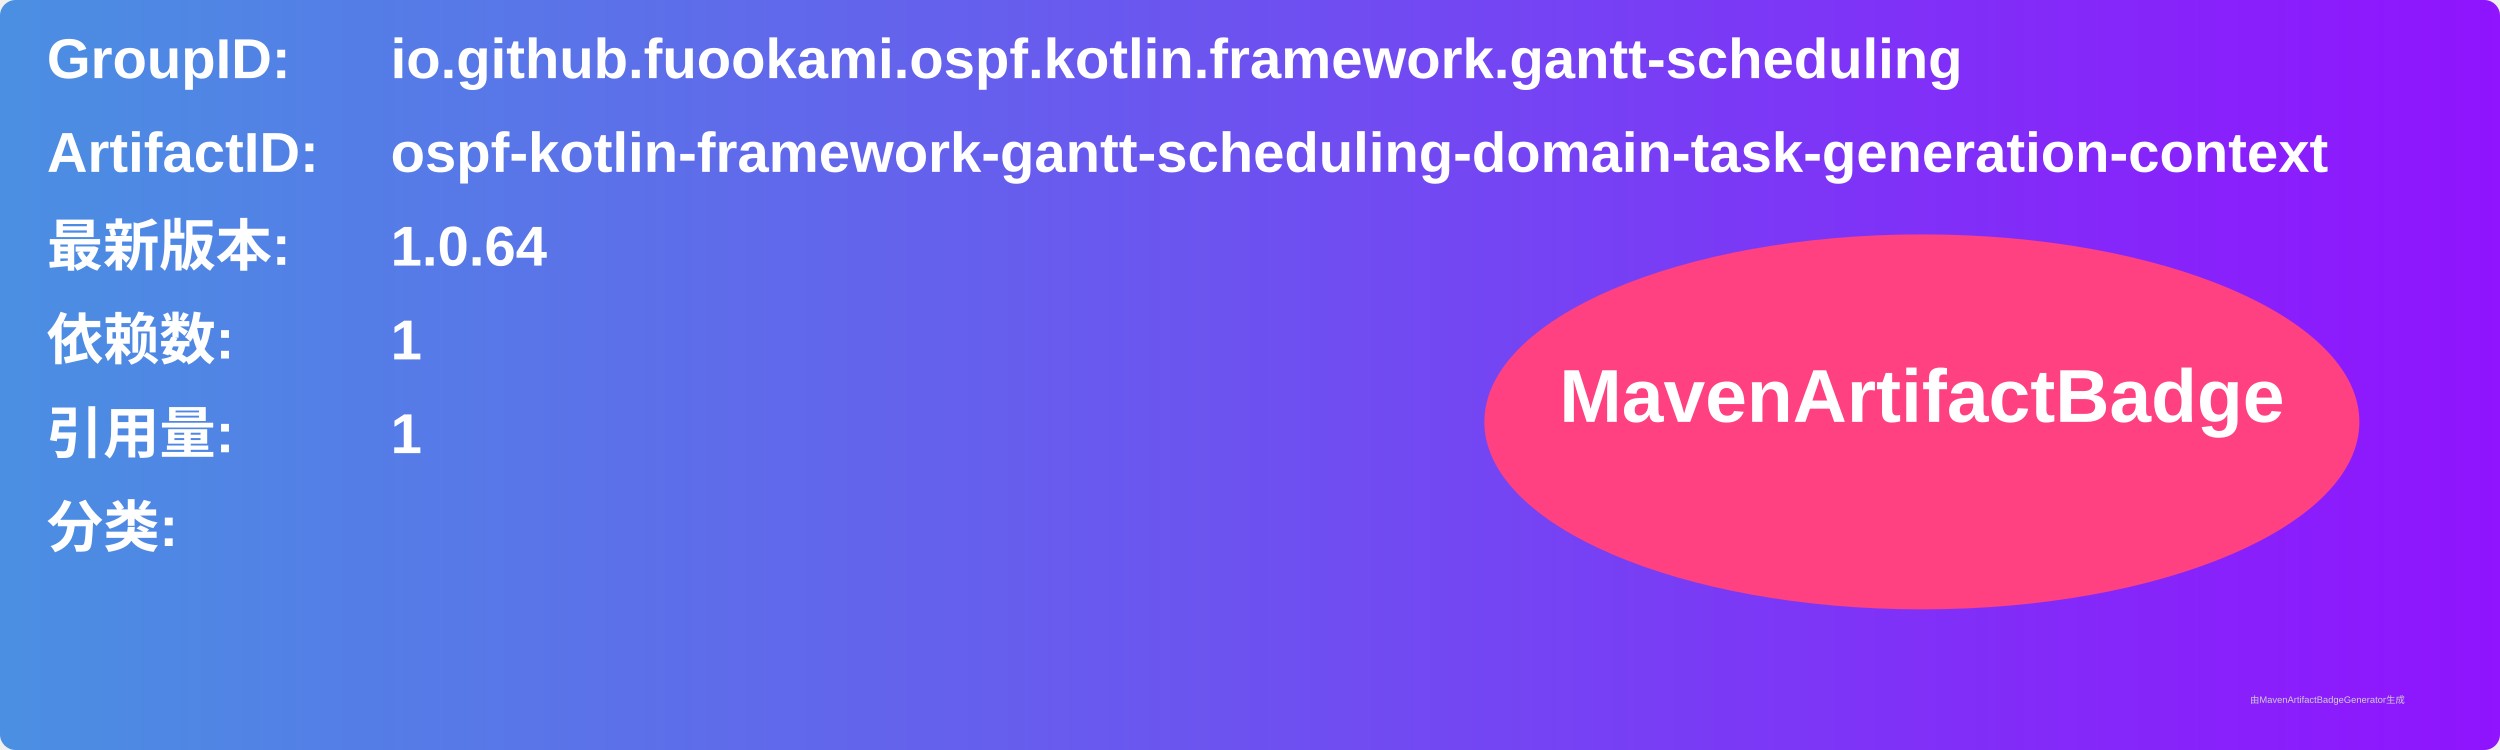
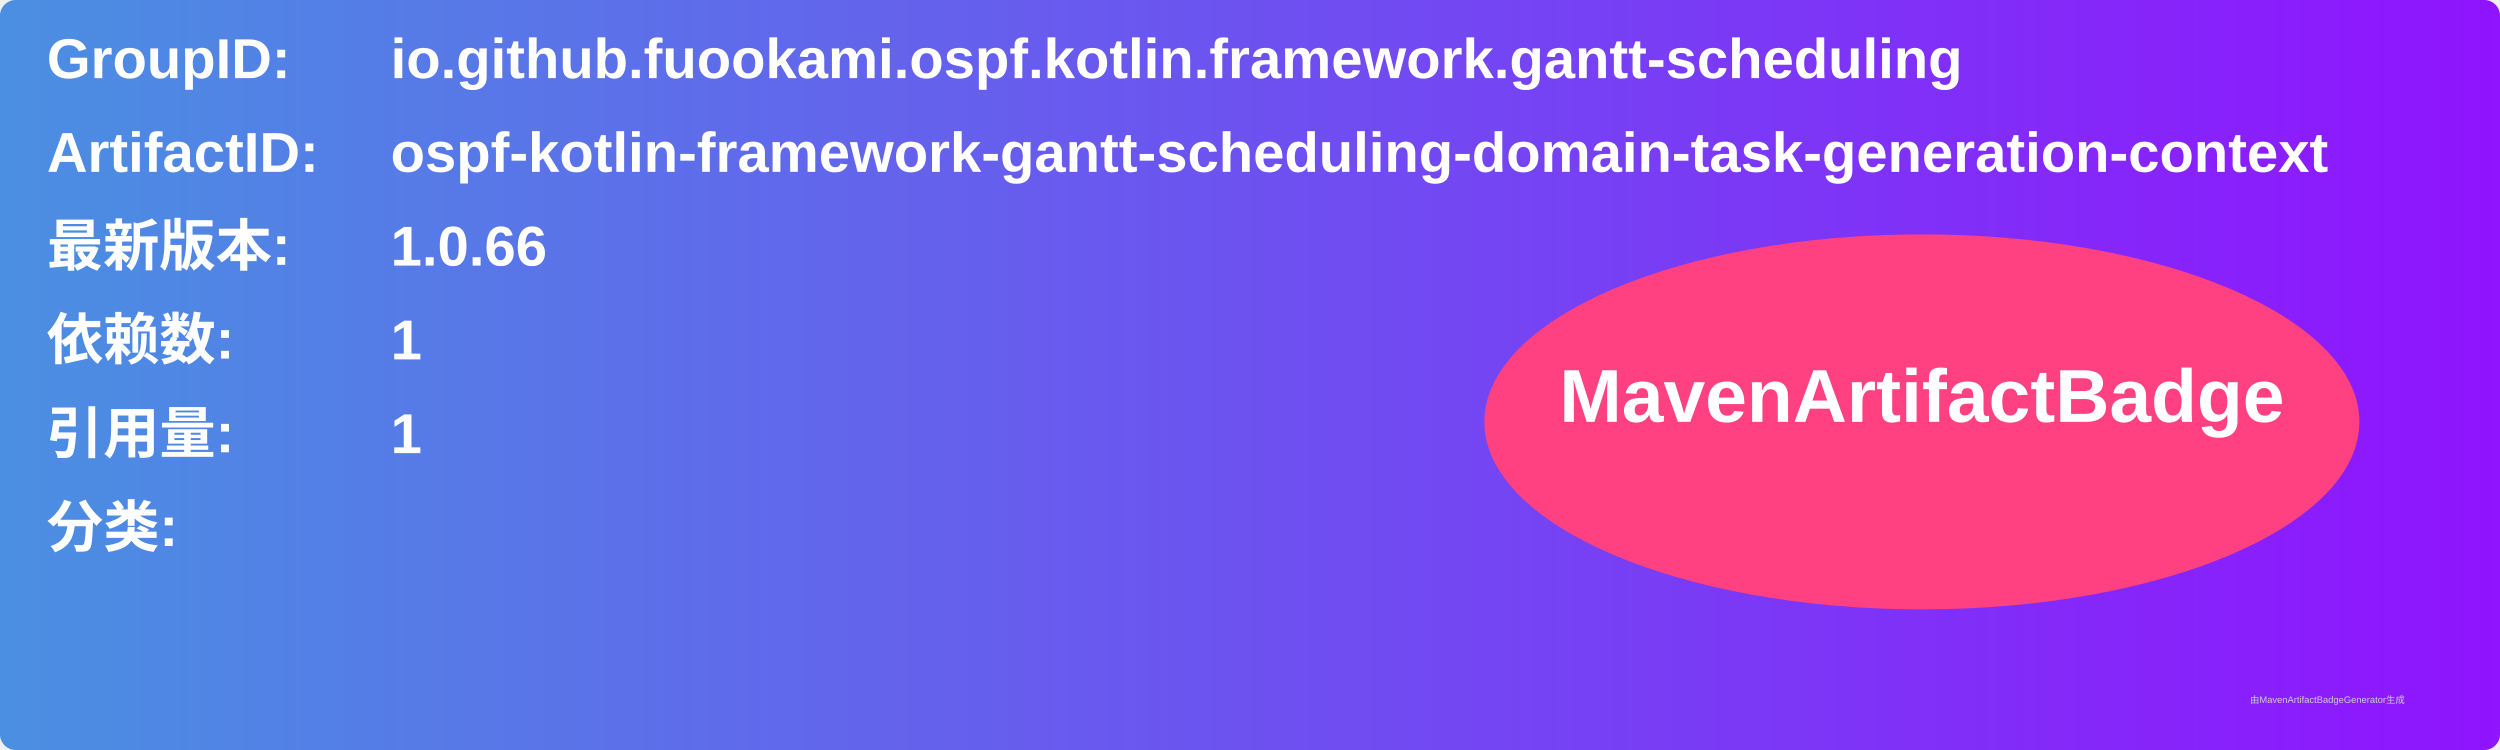
<svg xmlns="http://www.w3.org/2000/svg" width="800" height="240" viewBox="0 0 800 240">
  <linearGradient id="grad" x1="0%" y1="0%" x2="100%" y2="0%">
    <stop offset="0%" stop-color="#4a90e2" />
    <stop offset="100%" stop-color="#9013fe" />
  </linearGradient>
  <rect width="100%" height="100%" rx="5" ry="5" fill="url(#grad)" />
  <g transform="translate(15, 15)">
    <text x="0" y="10" font-family="Arial" font-size="18" fill="white" font-weight="bold" width="260">GroupID:</text>
    <text x="110" y="10" font-family="Arial" font-size="18" fill="white" font-weight="bold" width="460">io.github.fuookami.ospf.kotlin.framework.gantt-scheduling</text>
    <text x="0" y="40" font-family="Arial" font-size="18" fill="white" font-weight="bold" width="260">ArtifactID:</text>
    <text x="110" y="40" font-family="Arial" font-size="18" fill="white" font-weight="bold" width="460">ospf-kotlin-framework-gantt-scheduling-domain-task-generation-context</text>
    <text x="0" y="70" font-family="Arial" font-size="18" fill="white" font-weight="bold">最新版本:</text>
    <text x="110" y="70" font-family="Arial" font-size="18" fill="white" font-weight="bold">
-       <tspan font-weight="bold">1.0.64</tspan>
+       <tspan font-weight="bold">1.0.66</tspan>
    </text>
    <text x="0" y="100" font-family="Arial" font-size="18" fill="white" font-weight="bold">依赖数: </text>
    <text x="110" y="100" font-family="Arial" font-size="18" fill="white">
      <tspan font-weight="bold">1</tspan>
    </text>
    <text x="0" y="130" font-family="Arial" font-size="18" fill="white" font-weight="bold">引用量: </text>
    <text x="110" y="130" font-family="Arial" font-size="18" fill="white">
      <tspan font-weight="bold">1</tspan>
    </text>
    <text x="0" y="160" font-family="Arial" font-size="18" fill="white" font-weight="bold">分类:</text>
    <text x="10" y="190" font-family="Arial" font-size="10" fill="white">
      <tspan font-weight="bold" />
    </text>
    <ellipse cx="600" cy="120" rx="140" ry="60" fill="#ff4081" />
    <text x="600" y="120" text-anchor="middle" font-family="Arial" font-size="24" fill="white" font-weight="bold">MavenArtifactBadge</text>
  </g>
  <text x="720" y="225" font-family="Arial" font-size="3" fill="#d0d0d0">由MavenArtifactBadgeGenerator生成</text>
</svg>
